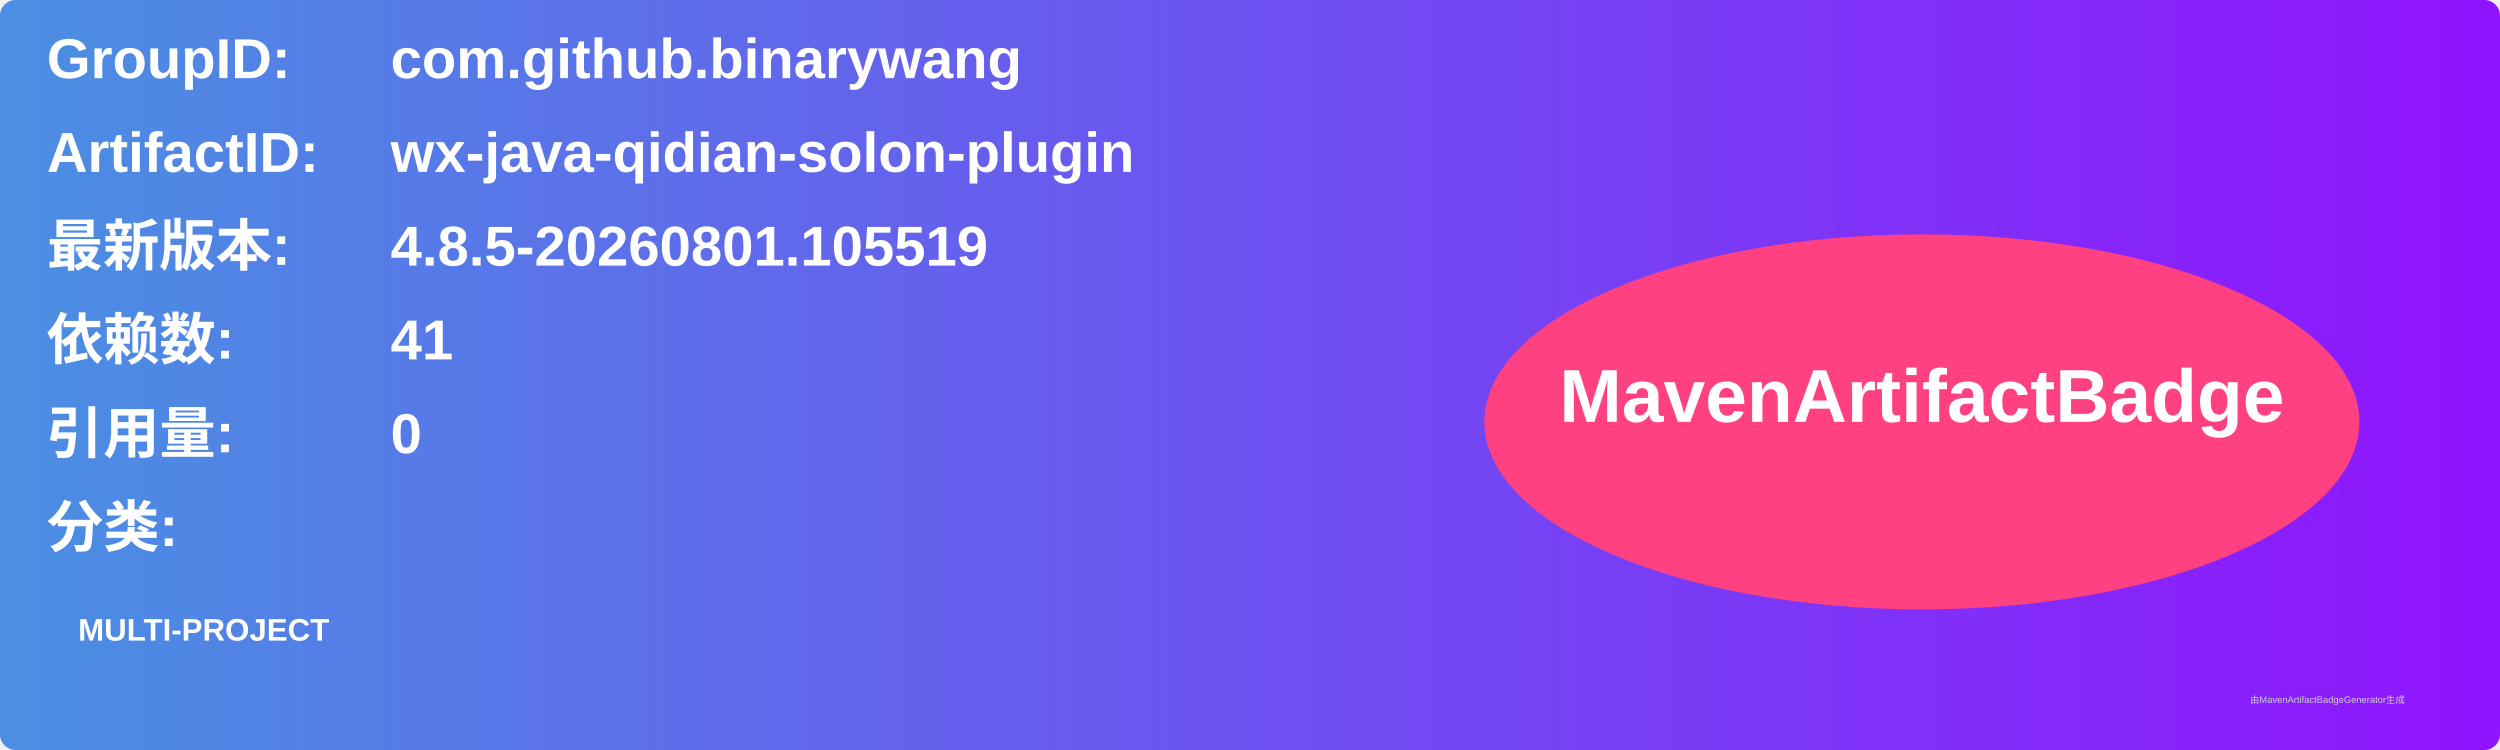
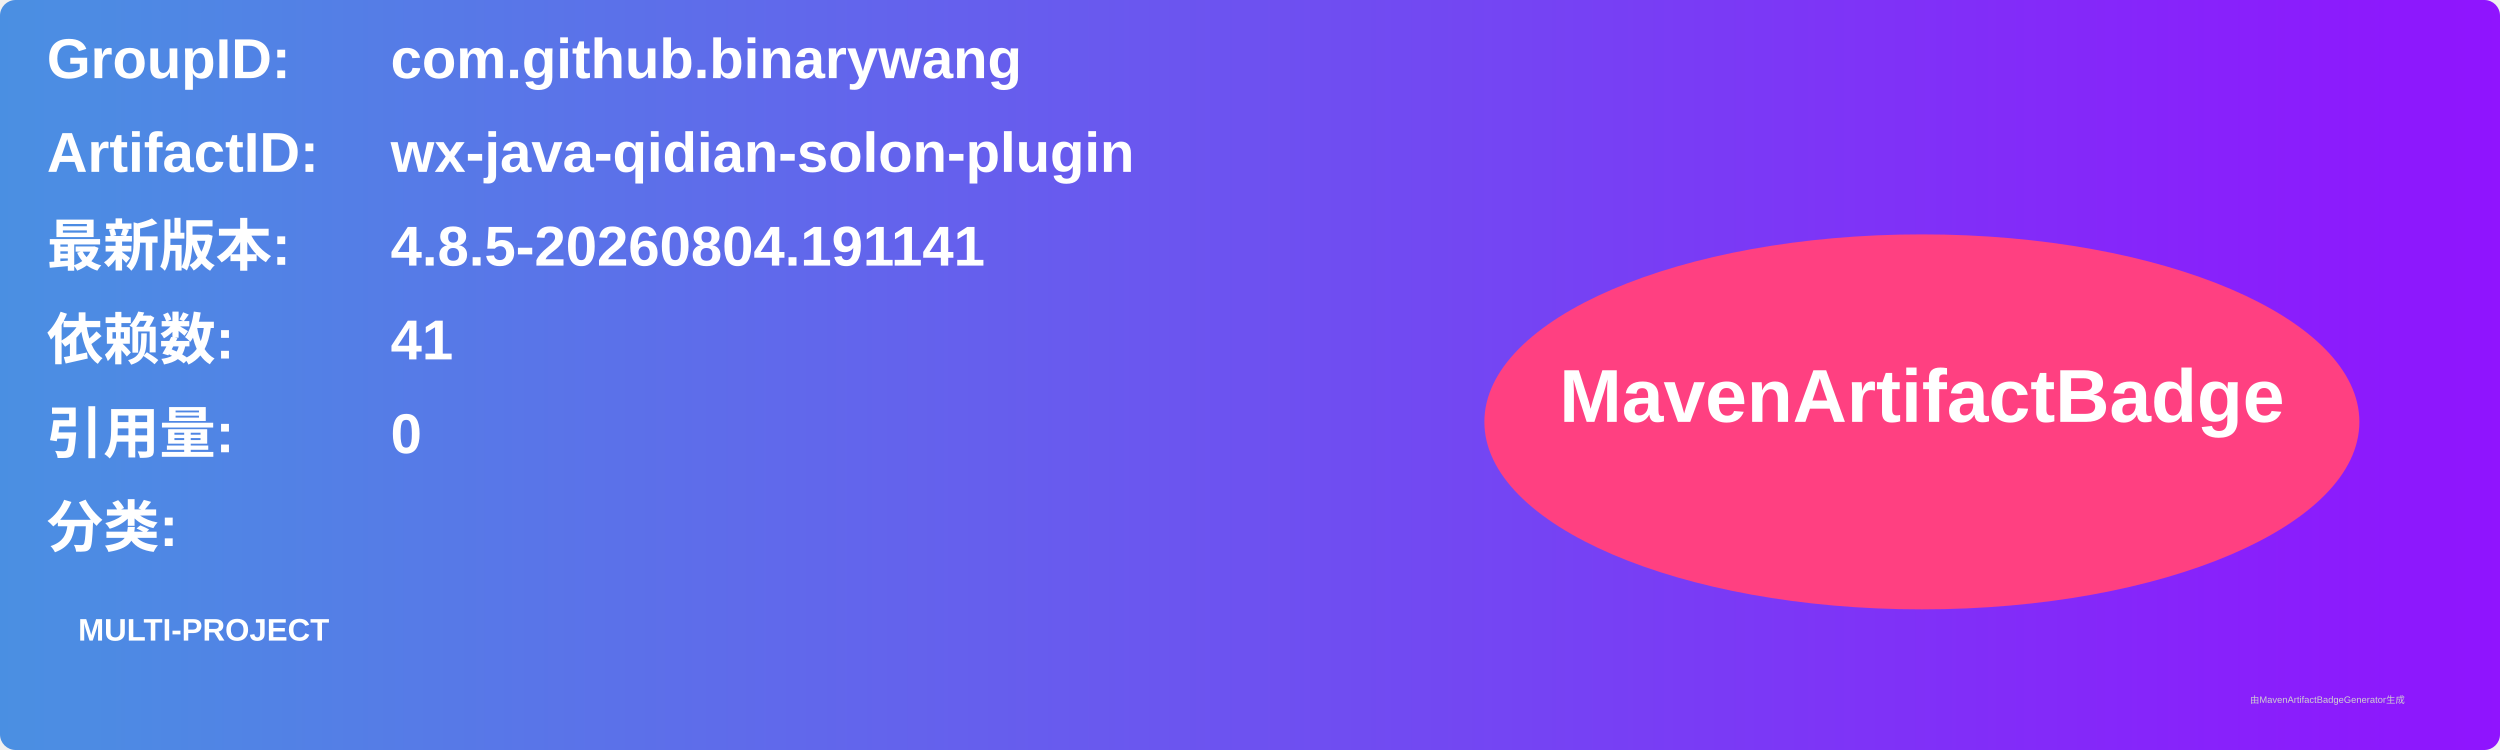
<svg xmlns="http://www.w3.org/2000/svg" width="800" height="240" viewBox="0 0 800 240">
  <linearGradient id="grad" x1="0%" y1="0%" x2="100%" y2="0%">
    <stop offset="0%" stop-color="#4a90e2" />
    <stop offset="100%" stop-color="#9013fe" />
  </linearGradient>
  <rect width="100%" height="100%" rx="5" ry="5" fill="url(#grad)" />
  <g transform="translate(15, 15)">
    <text x="0" y="10" font-family="Arial" font-size="18" fill="white" font-weight="bold" width="260">GroupID:</text>
    <text x="110" y="10" font-family="Arial" font-size="18" fill="white" font-weight="bold" width="460">com.github.binarywang</text>
    <text x="0" y="40" font-family="Arial" font-size="18" fill="white" font-weight="bold" width="260">ArtifactID:</text>
    <text x="110" y="40" font-family="Arial" font-size="18" fill="white" font-weight="bold" width="460">wx-java-qidian-solon-plugin</text>
    <text x="0" y="70" font-family="Arial" font-size="18" fill="white" font-weight="bold">最新版本:</text>
    <text x="110" y="70" font-family="Arial" font-size="18" fill="white" font-weight="bold">
-       <tspan font-weight="bold">4.8.5-20260801.105519</tspan>
+       <tspan font-weight="bold">4.8.5-20260804.191141</tspan>
    </text>
    <text x="0" y="100" font-family="Arial" font-size="18" fill="white" font-weight="bold">依赖数: </text>
    <text x="110" y="100" font-family="Arial" font-size="18" fill="white">
      <tspan font-weight="bold">41</tspan>
    </text>
    <text x="0" y="130" font-family="Arial" font-size="18" fill="white" font-weight="bold">引用量: </text>
    <text x="110" y="130" font-family="Arial" font-size="18" fill="white">
      <tspan font-weight="bold">0</tspan>
    </text>
    <text x="0" y="160" font-family="Arial" font-size="18" fill="white" font-weight="bold">分类:</text>
    <text x="10" y="190" font-family="Arial" font-size="10" fill="white">
      <tspan font-weight="bold">MULTI-PROJECT</tspan>
    </text>
    <ellipse cx="600" cy="120" rx="140" ry="60" fill="#ff4081" />
    <text x="600" y="120" text-anchor="middle" font-family="Arial" font-size="24" fill="white" font-weight="bold">MavenArtifactBadge</text>
  </g>
  <text x="720" y="225" font-family="Arial" font-size="3" fill="#d0d0d0">由MavenArtifactBadgeGenerator生成</text>
</svg>
